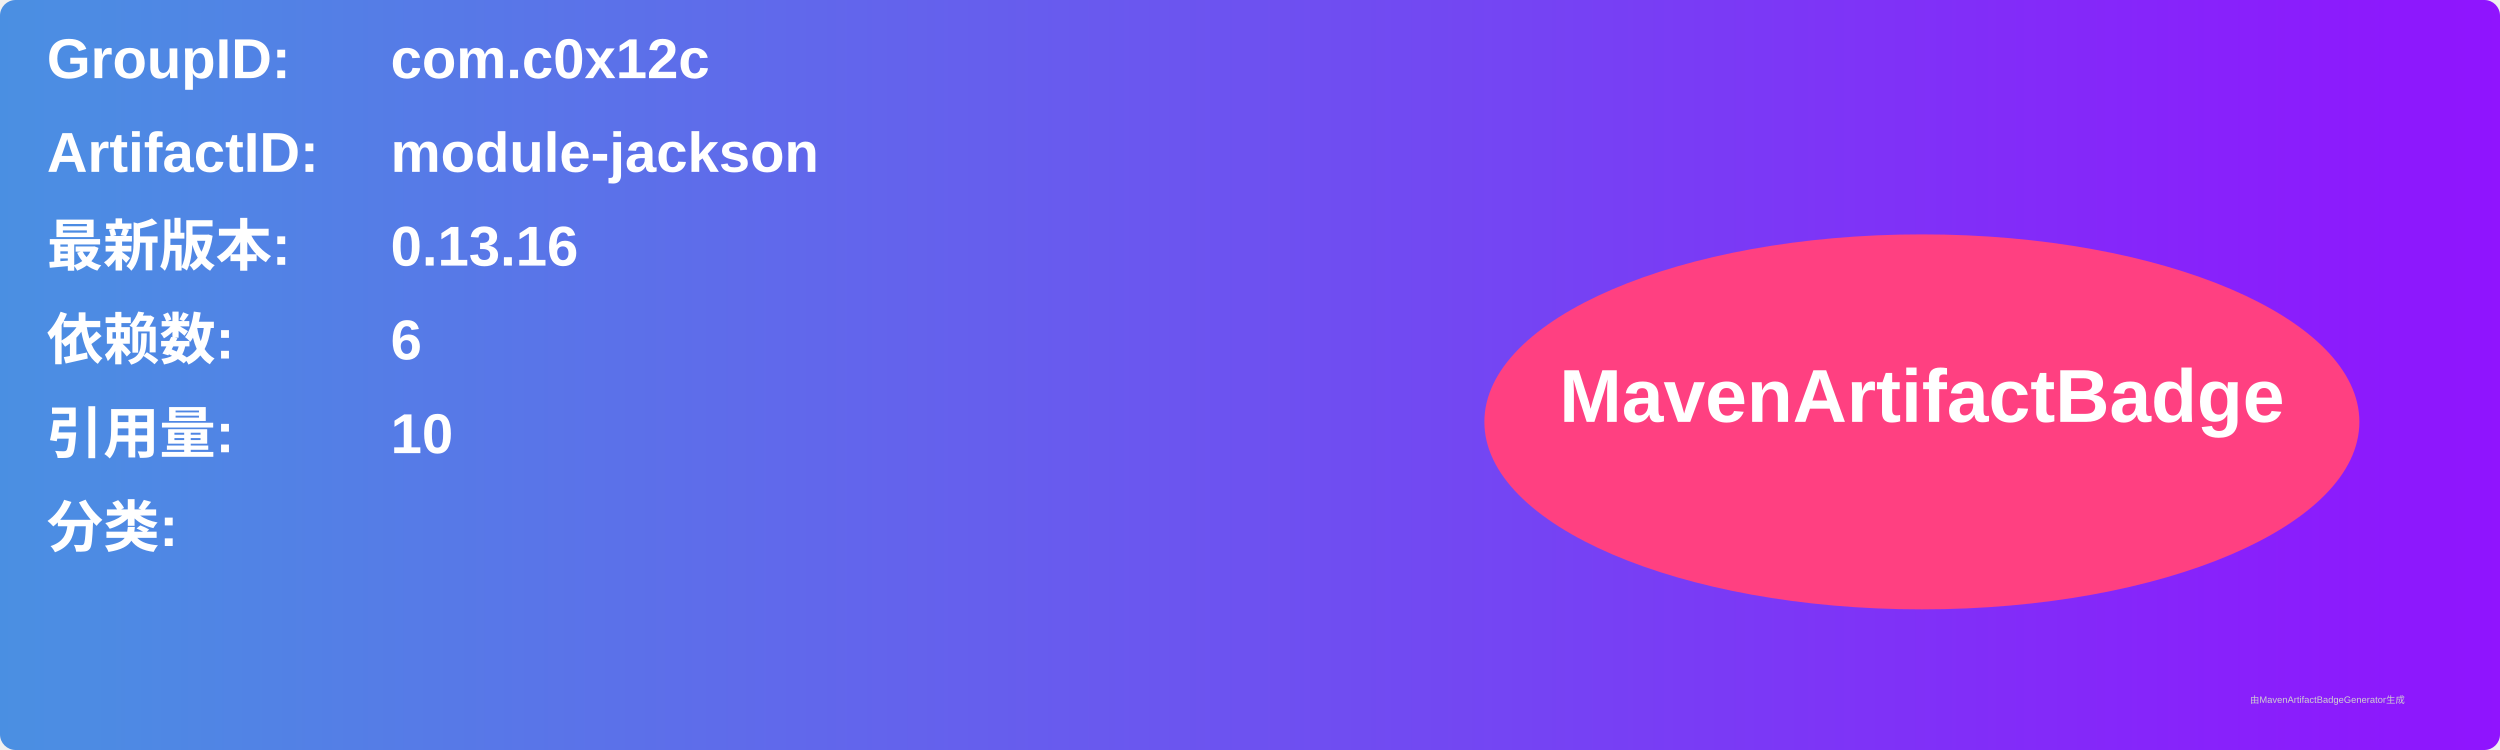
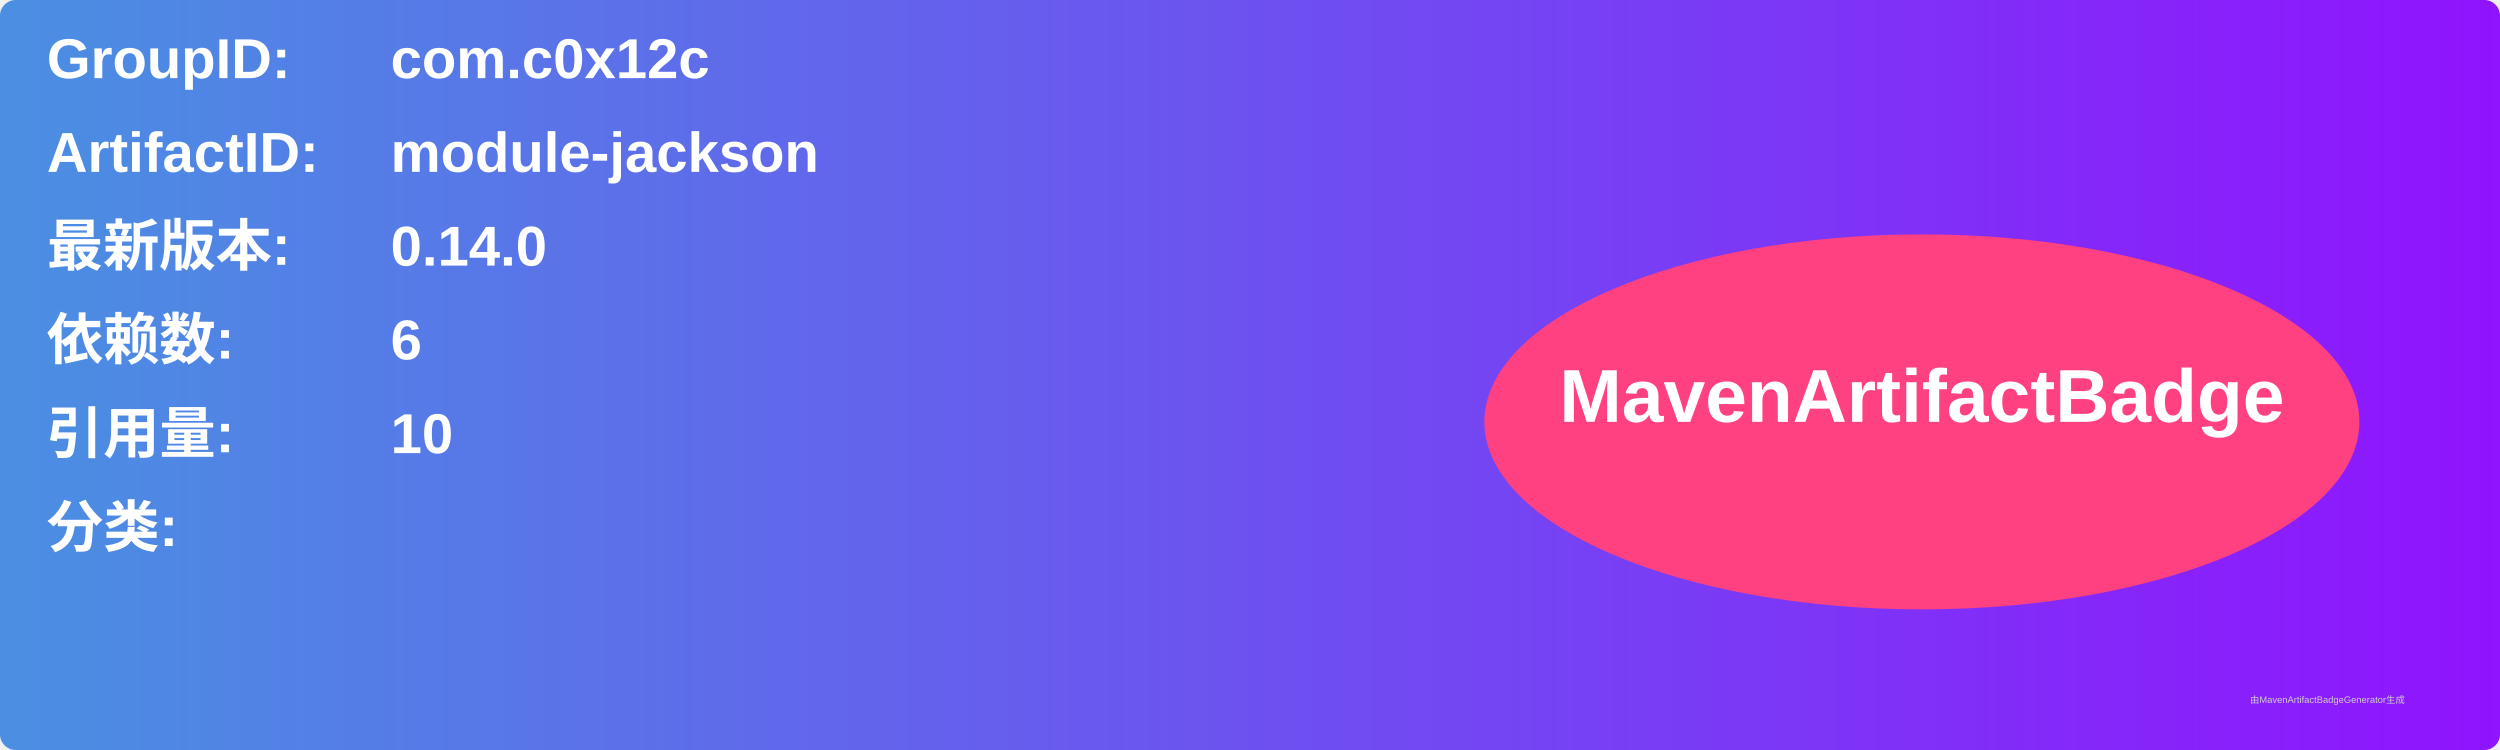
<svg xmlns="http://www.w3.org/2000/svg" width="800" height="240" viewBox="0 0 800 240">
  <linearGradient id="grad" x1="0%" y1="0%" x2="100%" y2="0%">
    <stop offset="0%" stop-color="#4a90e2" />
    <stop offset="100%" stop-color="#9013fe" />
  </linearGradient>
  <rect width="100%" height="100%" rx="5" ry="5" fill="url(#grad)" />
  <g transform="translate(15, 15)">
    <text x="0" y="10" font-family="Arial" font-size="18" fill="white" font-weight="bold" width="260">GroupID:</text>
    <text x="110" y="10" font-family="Arial" font-size="18" fill="white" font-weight="bold" width="460">com.c0x12c</text>
    <text x="0" y="40" font-family="Arial" font-size="18" fill="white" font-weight="bold" width="260">ArtifactID:</text>
    <text x="110" y="40" font-family="Arial" font-size="18" fill="white" font-weight="bold" width="460">module-jackson</text>
    <text x="0" y="70" font-family="Arial" font-size="18" fill="white" font-weight="bold">最新版本:</text>
    <text x="110" y="70" font-family="Arial" font-size="18" fill="white" font-weight="bold">
-       <tspan font-weight="bold">0.13.16</tspan>
+       <tspan font-weight="bold">0.14.0</tspan>
    </text>
    <text x="0" y="100" font-family="Arial" font-size="18" fill="white" font-weight="bold">依赖数: </text>
    <text x="110" y="100" font-family="Arial" font-size="18" fill="white">
      <tspan font-weight="bold">6</tspan>
    </text>
    <text x="0" y="130" font-family="Arial" font-size="18" fill="white" font-weight="bold">引用量: </text>
    <text x="110" y="130" font-family="Arial" font-size="18" fill="white">
      <tspan font-weight="bold">10</tspan>
    </text>
    <text x="0" y="160" font-family="Arial" font-size="18" fill="white" font-weight="bold">分类:</text>
    <text x="10" y="190" font-family="Arial" font-size="10" fill="white">
      <tspan font-weight="bold" />
    </text>
    <ellipse cx="600" cy="120" rx="140" ry="60" fill="#ff4081" />
    <text x="600" y="120" text-anchor="middle" font-family="Arial" font-size="24" fill="white" font-weight="bold">MavenArtifactBadge</text>
  </g>
  <text x="720" y="225" font-family="Arial" font-size="3" fill="#d0d0d0">由MavenArtifactBadgeGenerator生成</text>
</svg>
